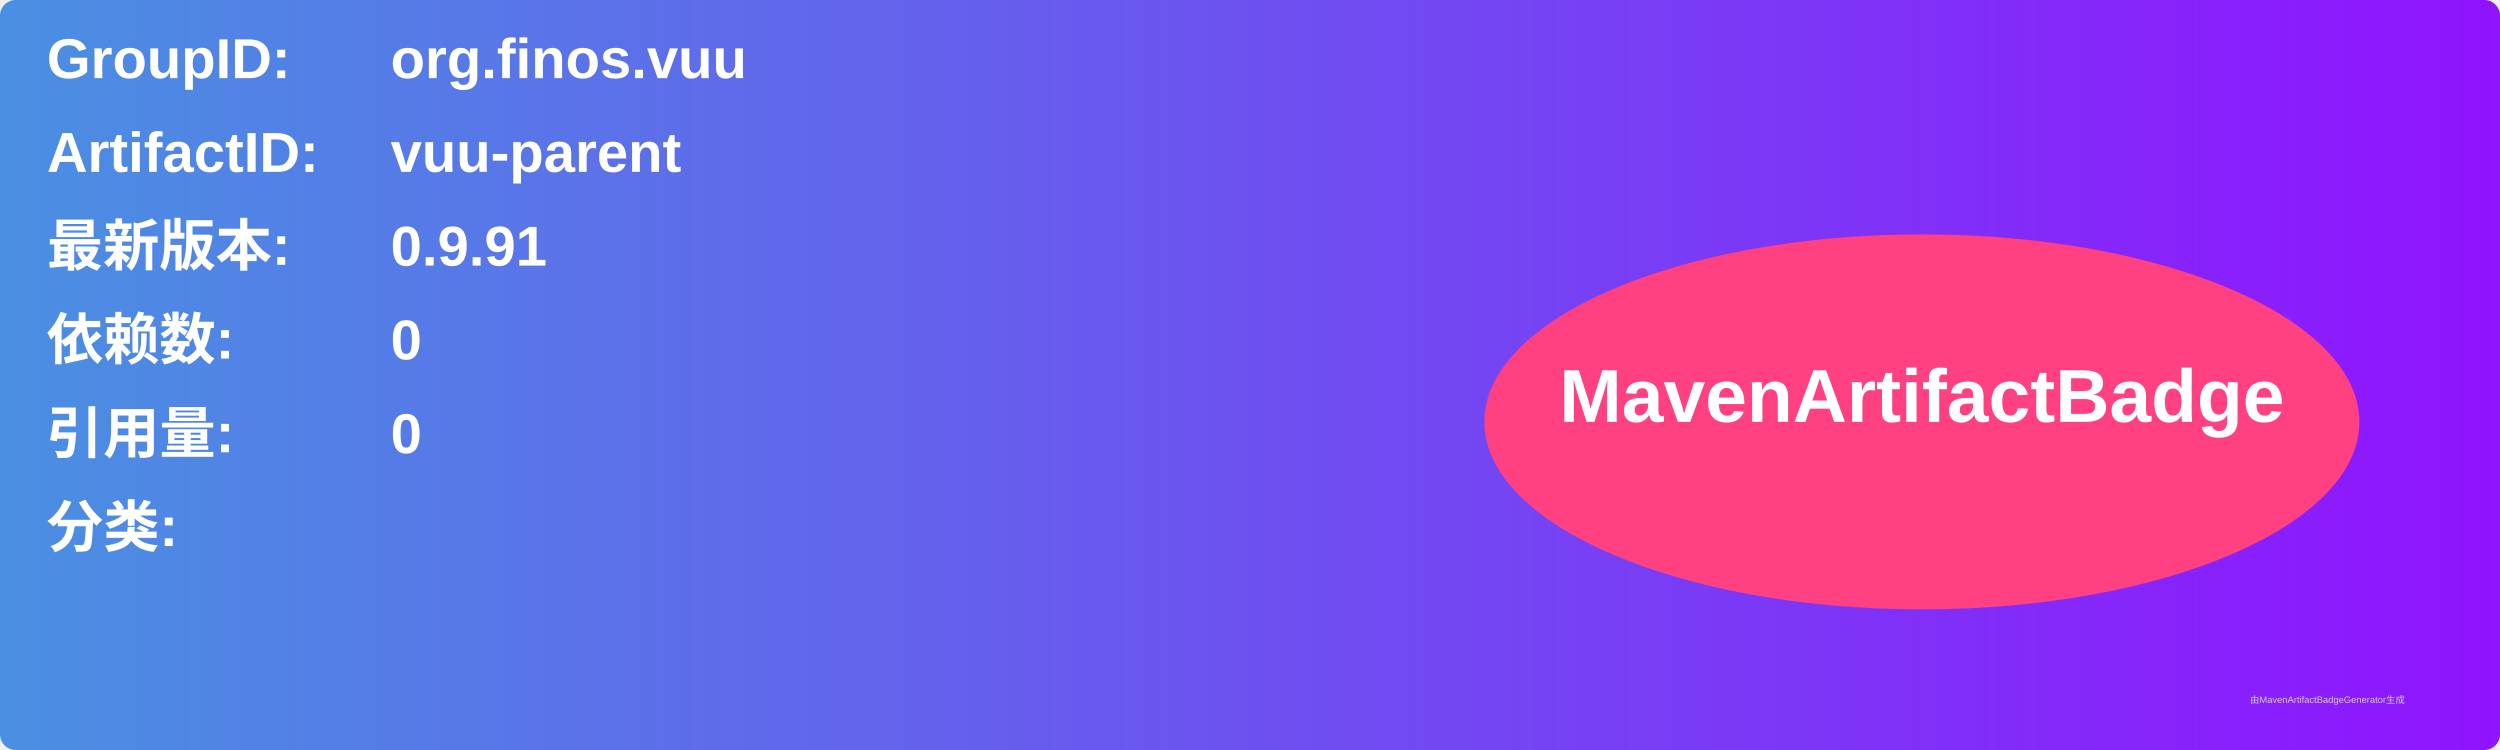
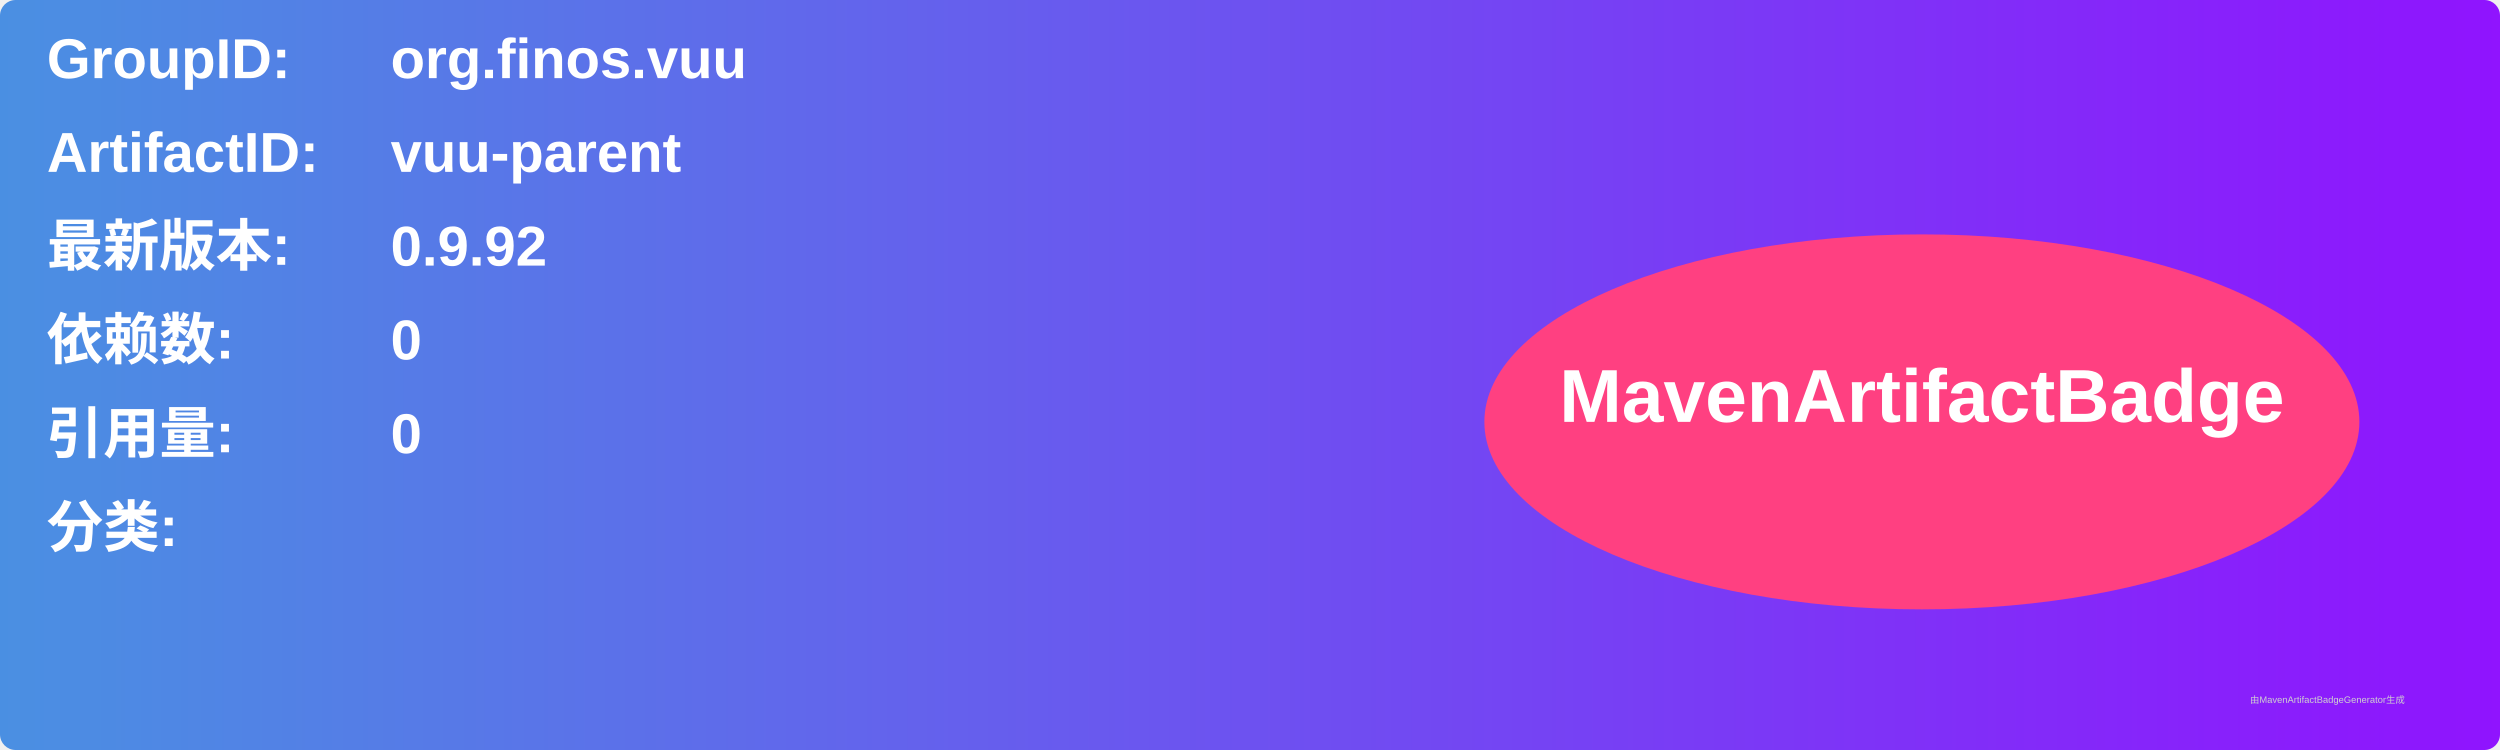
<svg xmlns="http://www.w3.org/2000/svg" width="800" height="240" viewBox="0 0 800 240">
  <linearGradient id="grad" x1="0%" y1="0%" x2="100%" y2="0%">
    <stop offset="0%" stop-color="#4a90e2" />
    <stop offset="100%" stop-color="#9013fe" />
  </linearGradient>
  <rect width="100%" height="100%" rx="5" ry="5" fill="url(#grad)" />
  <g transform="translate(15, 15)">
    <text x="0" y="10" font-family="Arial" font-size="18" fill="white" font-weight="bold" width="260">GroupID:</text>
    <text x="110" y="10" font-family="Arial" font-size="18" fill="white" font-weight="bold" width="460">org.finos.vuu</text>
    <text x="0" y="40" font-family="Arial" font-size="18" fill="white" font-weight="bold" width="260">ArtifactID:</text>
    <text x="110" y="40" font-family="Arial" font-size="18" fill="white" font-weight="bold" width="460">vuu-parent</text>
    <text x="0" y="70" font-family="Arial" font-size="18" fill="white" font-weight="bold">最新版本:</text>
    <text x="110" y="70" font-family="Arial" font-size="18" fill="white" font-weight="bold">
-       <tspan font-weight="bold">0.9.91</tspan>
+       <tspan font-weight="bold">0.9.92</tspan>
    </text>
    <text x="0" y="100" font-family="Arial" font-size="18" fill="white" font-weight="bold">依赖数: </text>
    <text x="110" y="100" font-family="Arial" font-size="18" fill="white">
      <tspan font-weight="bold">0</tspan>
    </text>
    <text x="0" y="130" font-family="Arial" font-size="18" fill="white" font-weight="bold">引用量: </text>
    <text x="110" y="130" font-family="Arial" font-size="18" fill="white">
      <tspan font-weight="bold">0</tspan>
    </text>
    <text x="0" y="160" font-family="Arial" font-size="18" fill="white" font-weight="bold">分类:</text>
    <text x="10" y="190" font-family="Arial" font-size="10" fill="white">
      <tspan font-weight="bold" />
    </text>
    <ellipse cx="600" cy="120" rx="140" ry="60" fill="#ff4081" />
    <text x="600" y="120" text-anchor="middle" font-family="Arial" font-size="24" fill="white" font-weight="bold">MavenArtifactBadge</text>
  </g>
  <text x="720" y="225" font-family="Arial" font-size="3" fill="#d0d0d0">由MavenArtifactBadgeGenerator生成</text>
</svg>
